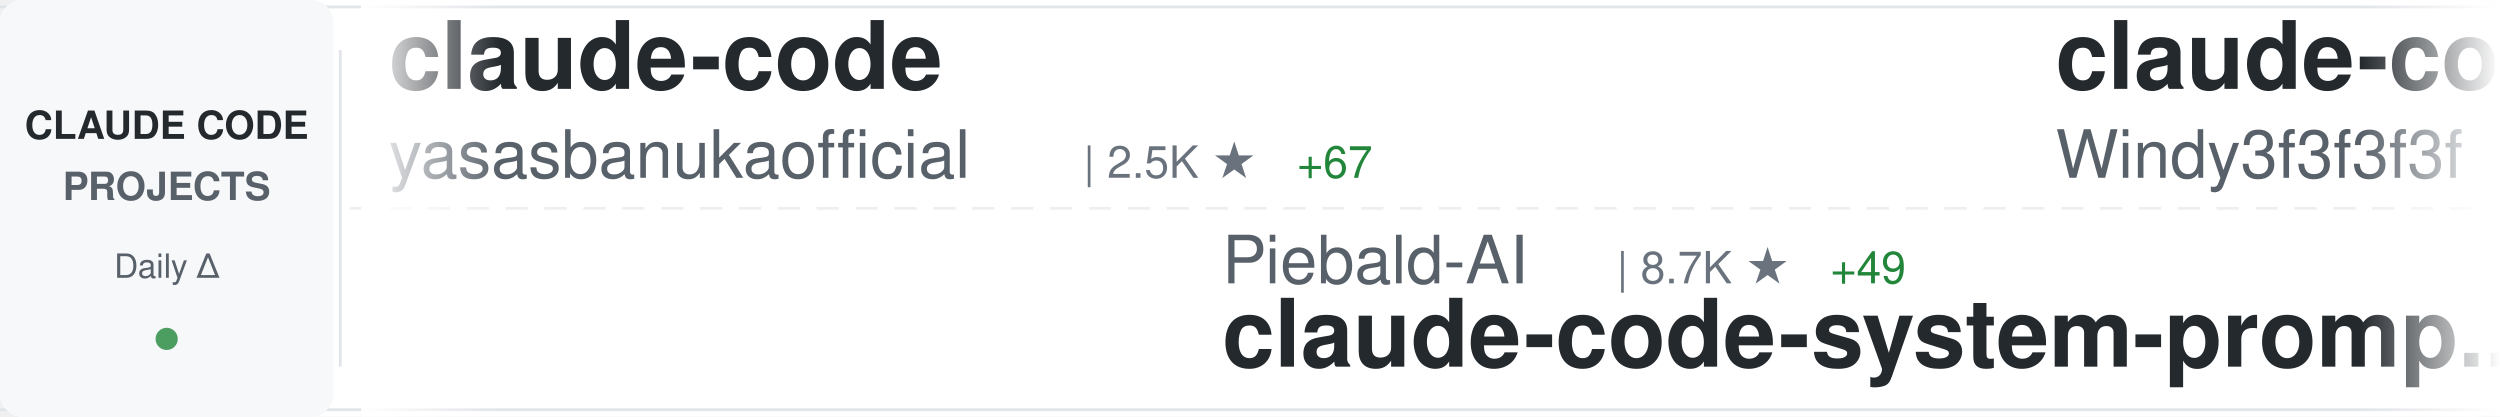
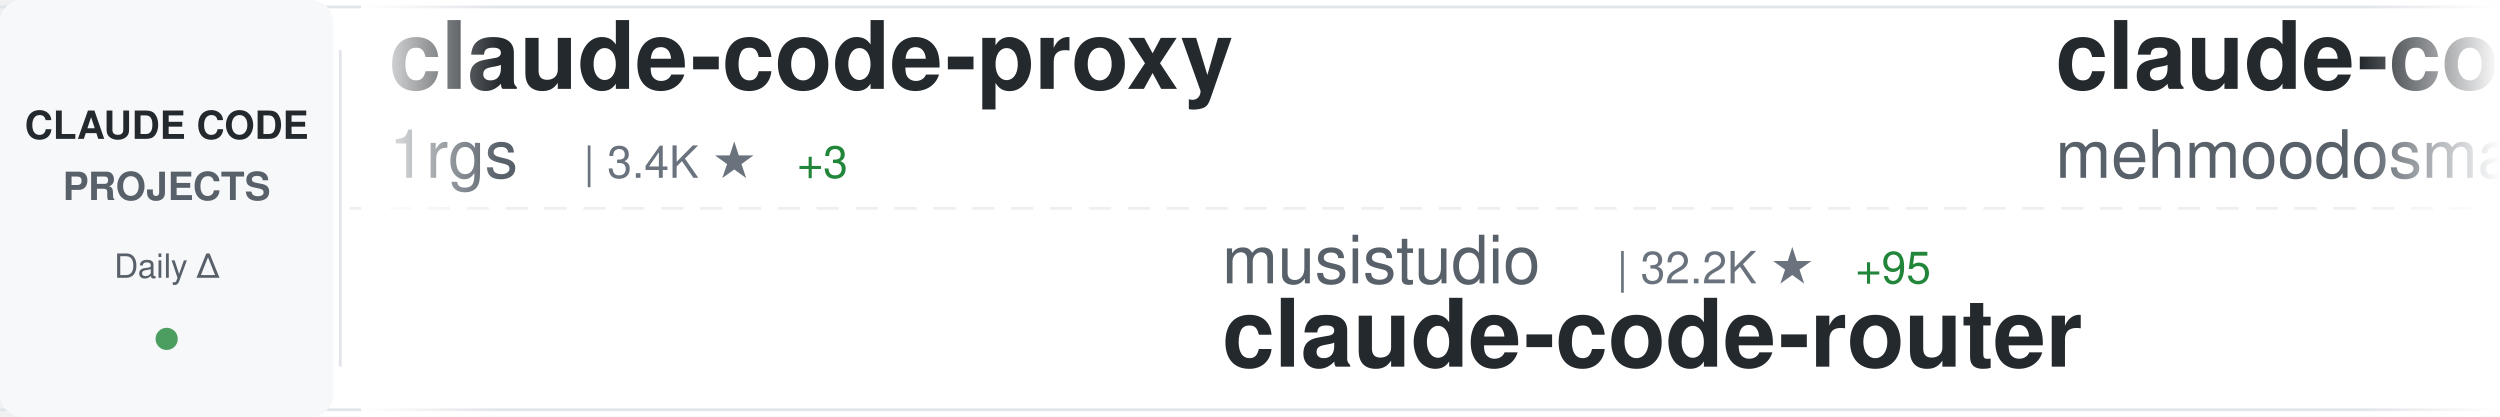
<svg xmlns="http://www.w3.org/2000/svg" width="900" height="150">
  <defs>
    <linearGradient id="awesomeLeftFade" x1="0%" y1="0%" x2="100%" y2="0%">
      <stop offset="0%" style="stop-color:#ffffff;stop-opacity:1" />
      <stop offset="100%" style="stop-color:#ffffff;stop-opacity:0" />
    </linearGradient>
    <linearGradient id="awesomeRightFade" x1="0%" y1="0%" x2="100%" y2="0%">
      <stop offset="0%" style="stop-color:#ffffff;stop-opacity:0" />
      <stop offset="100%" style="stop-color:#ffffff;stop-opacity:1" />
    </linearGradient>
  </defs>
  <rect width="900" height="150" fill="#ffffff" rx="8" />
  <rect x="0" y="2" width="900" height="1" fill="#e1e4e8" />
  <rect x="0" y="147" width="900" height="1" fill="#e1e4e8" />
  <line x1="0" y1="75" x2="900" y2="75" stroke="#e1e4e8" stroke-width="1" stroke-dasharray="8 6" opacity="0.6" />
  <rect x="0" y="0" width="120" height="150" fill="#f6f8fa" rx="8" />
  <text x="60" y="50" font-family="-apple-system, BlinkMacSystemFont, 'Segoe UI', Helvetica, Arial, sans-serif" font-size="14" font-weight="600" fill="#24292e" text-anchor="middle">CLAUDE CODE</text>
  <text x="60" y="72" font-family="-apple-system, BlinkMacSystemFont, 'Segoe UI', Helvetica, Arial, sans-serif" font-size="14" font-weight="600" fill="#586069" text-anchor="middle">PROJECTS</text>
  <text x="60" y="100" font-family="-apple-system, BlinkMacSystemFont, 'Segoe UI', Helvetica, Arial, sans-serif" font-size="12" font-weight="500" fill="#586069" text-anchor="middle">Daily Δ</text>
  <circle cx="60" cy="122" r="4" fill="#22863a" opacity="0.8" />
  <rect x="122" y="18" width="1" height="114" fill="#e1e4e8" />
  <clipPath id="awesomeTickerClip">
    <rect x="130" y="0" width="770" height="150" />
  </clipPath>
  <g clip-path="url(#awesomeTickerClip)">
    <g id="awesomeTickerItems">
      <animateTransform attributeName="transform" attributeType="XML" type="translate" from="0 0" to="-3000 0" dur="54s" repeatCount="indefinite" />
      <g transform="translate(0, 0)">
-         <text x="140" y="32" font-family="-apple-system, BlinkMacSystemFont, 'Segoe UI', Helvetica, Arial, sans-serif" font-size="34" font-weight="600" fill="#24292e">claude-code</text>
-         <text x="140" y="64" font-family="-apple-system, BlinkMacSystemFont, 'Segoe UI', Helvetica, Arial, sans-serif" font-size="24" font-weight="400" fill="#586069">yasasbanukaofficial</text>
-         <text x="390" y="64" font-family="-apple-system, BlinkMacSystemFont, 'Segoe UI', Helvetica, Arial, sans-serif" font-size="16" font-weight="500" fill="#6a737d">| 2.5K ★</text>
-         <text x="467" y="64" font-family="-apple-system, BlinkMacSystemFont, 'Segoe UI', Helvetica, Arial, sans-serif" font-size="16" font-weight="500" fill="#22863a"> +67</text>
+         <text x="140" y="32" font-family="-apple-system, BlinkMacSystemFont, 'Segoe UI', Helvetica, Arial, sans-serif" font-size="34" font-weight="600" fill="#24292e">claude-code-proxy</text>
+         <text x="140" y="64" font-family="-apple-system, BlinkMacSystemFont, 'Segoe UI', Helvetica, Arial, sans-serif" font-size="24" font-weight="400" fill="#586069">1rgs</text>
+         <text x="210" y="64" font-family="-apple-system, BlinkMacSystemFont, 'Segoe UI', Helvetica, Arial, sans-serif" font-size="16" font-weight="500" fill="#6a737d">| 3.4K ★</text>
+         <text x="287" y="64" font-family="-apple-system, BlinkMacSystemFont, 'Segoe UI', Helvetica, Arial, sans-serif" font-size="16" font-weight="500" fill="#22863a"> +3</text>
      </g>
      <g transform="translate(300, 0)">
-         <text x="140" y="102" font-family="-apple-system, BlinkMacSystemFont, 'Segoe UI', Helvetica, Arial, sans-serif" font-size="24" font-weight="400" fill="#586069">Piebald-AI</text>
-         <text x="282" y="102" font-family="-apple-system, BlinkMacSystemFont, 'Segoe UI', Helvetica, Arial, sans-serif" font-size="16" font-weight="500" fill="#6a737d">| 8.7K ★</text>
-         <text x="359" y="102" font-family="-apple-system, BlinkMacSystemFont, 'Segoe UI', Helvetica, Arial, sans-serif" font-size="16" font-weight="500" fill="#22863a"> +49</text>
-         <text x="140" y="132" font-family="-apple-system, BlinkMacSystemFont, 'Segoe UI', Helvetica, Arial, sans-serif" font-size="34" font-weight="600" fill="#24292e">claude-code-system-promp...</text>
+         <text x="140" y="102" font-family="-apple-system, BlinkMacSystemFont, 'Segoe UI', Helvetica, Arial, sans-serif" font-size="24" font-weight="400" fill="#586069">musistudio</text>
+         <text x="282" y="102" font-family="-apple-system, BlinkMacSystemFont, 'Segoe UI', Helvetica, Arial, sans-serif" font-size="16" font-weight="500" fill="#6a737d">| 32.2K ★</text>
+         <text x="368" y="102" font-family="-apple-system, BlinkMacSystemFont, 'Segoe UI', Helvetica, Arial, sans-serif" font-size="16" font-weight="500" fill="#22863a"> +95</text>
+         <text x="140" y="132" font-family="-apple-system, BlinkMacSystemFont, 'Segoe UI', Helvetica, Arial, sans-serif" font-size="34" font-weight="600" fill="#24292e">claude-code-router</text>
      </g>
      <g transform="translate(600, 0)">
-         <text x="140" y="32" font-family="-apple-system, BlinkMacSystemFont, 'Segoe UI', Helvetica, Arial, sans-serif" font-size="34" font-weight="600" fill="#24292e">claude-code-from-scratch</text>
-         <text x="140" y="64" font-family="-apple-system, BlinkMacSystemFont, 'Segoe UI', Helvetica, Arial, sans-serif" font-size="24" font-weight="400" fill="#586069">Windy3f3f3f3f</text>
-         <text x="318" y="64" font-family="-apple-system, BlinkMacSystemFont, 'Segoe UI', Helvetica, Arial, sans-serif" font-size="16" font-weight="500" fill="#6a737d">| 911 ★</text>
-         <text x="386" y="64" font-family="-apple-system, BlinkMacSystemFont, 'Segoe UI', Helvetica, Arial, sans-serif" font-size="16" font-weight="500" fill="#22863a"> +21</text>
+         <text x="140" y="32" font-family="-apple-system, BlinkMacSystemFont, 'Segoe UI', Helvetica, Arial, sans-serif" font-size="34" font-weight="600" fill="#24292e">claude-code</text>
+         <text x="140" y="64" font-family="-apple-system, BlinkMacSystemFont, 'Segoe UI', Helvetica, Arial, sans-serif" font-size="24" font-weight="400" fill="#586069">mehmoodosman</text>
+         <text x="306" y="64" font-family="-apple-system, BlinkMacSystemFont, 'Segoe UI', Helvetica, Arial, sans-serif" font-size="16" font-weight="500" fill="#6a737d">| 164 ★</text>
      </g>
      <g transform="translate(900, 0)">
-         <text x="140" y="102" font-family="-apple-system, BlinkMacSystemFont, 'Segoe UI', Helvetica, Arial, sans-serif" font-size="24" font-weight="400" fill="#586069">Hyper66666</text>
-         <text x="282" y="102" font-family="-apple-system, BlinkMacSystemFont, 'Segoe UI', Helvetica, Arial, sans-serif" font-size="16" font-weight="500" fill="#6a737d">| 206 ★</text>
-         <text x="140" y="132" font-family="-apple-system, BlinkMacSystemFont, 'Segoe UI', Helvetica, Arial, sans-serif" font-size="34" font-weight="600" fill="#24292e">claude-code-sourcemap</text>
+         <text x="140" y="102" font-family="-apple-system, BlinkMacSystemFont, 'Segoe UI', Helvetica, Arial, sans-serif" font-size="24" font-weight="400" fill="#586069">carlvellotti</text>
+         <text x="306" y="102" font-family="-apple-system, BlinkMacSystemFont, 'Segoe UI', Helvetica, Arial, sans-serif" font-size="16" font-weight="500" fill="#6a737d">| 1.9K ★</text>
+         <text x="383" y="102" font-family="-apple-system, BlinkMacSystemFont, 'Segoe UI', Helvetica, Arial, sans-serif" font-size="16" font-weight="500" fill="#22863a"> +6</text>
+         <text x="140" y="132" font-family="-apple-system, BlinkMacSystemFont, 'Segoe UI', Helvetica, Arial, sans-serif" font-size="34" font-weight="600" fill="#24292e">claude-code-pm-course</text>
      </g>
      <g transform="translate(1200, 0)">
-         <text x="140" y="32" font-family="-apple-system, BlinkMacSystemFont, 'Segoe UI', Helvetica, Arial, sans-serif" font-size="34" font-weight="600" fill="#24292e">awesome-claude-code-suba...</text>
-         <text x="140" y="64" font-family="-apple-system, BlinkMacSystemFont, 'Segoe UI', Helvetica, Arial, sans-serif" font-size="24" font-weight="400" fill="#586069">VoltAgent</text>
-         <text x="270" y="64" font-family="-apple-system, BlinkMacSystemFont, 'Segoe UI', Helvetica, Arial, sans-serif" font-size="16" font-weight="500" fill="#6a737d">| 17.3K ★</text>
-         <text x="356" y="64" font-family="-apple-system, BlinkMacSystemFont, 'Segoe UI', Helvetica, Arial, sans-serif" font-size="16" font-weight="500" fill="#22863a"> +118</text>
+         <text x="140" y="32" font-family="-apple-system, BlinkMacSystemFont, 'Segoe UI', Helvetica, Arial, sans-serif" font-size="34" font-weight="600" fill="#24292e">claude-code</text>
+         <text x="140" y="64" font-family="-apple-system, BlinkMacSystemFont, 'Segoe UI', Helvetica, Arial, sans-serif" font-size="24" font-weight="400" fill="#586069">isboyjc</text>
+         <text x="246" y="64" font-family="-apple-system, BlinkMacSystemFont, 'Segoe UI', Helvetica, Arial, sans-serif" font-size="16" font-weight="500" fill="#6a737d">| 148 ★</text>
+         <text x="314" y="64" font-family="-apple-system, BlinkMacSystemFont, 'Segoe UI', Helvetica, Arial, sans-serif" font-size="16" font-weight="500" fill="#22863a"> +2</text>
      </g>
      <g transform="translate(1500, 0)">
-         <text x="140" y="102" font-family="-apple-system, BlinkMacSystemFont, 'Segoe UI', Helvetica, Arial, sans-serif" font-size="24" font-weight="400" fill="#586069">LING71671</text>
-         <text x="270" y="102" font-family="-apple-system, BlinkMacSystemFont, 'Segoe UI', Helvetica, Arial, sans-serif" font-size="16" font-weight="500" fill="#6a737d">| 744 ★</text>
-         <text x="338" y="102" font-family="-apple-system, BlinkMacSystemFont, 'Segoe UI', Helvetica, Arial, sans-serif" font-size="16" font-weight="500" fill="#22863a"> +7</text>
-         <text x="140" y="132" font-family="-apple-system, BlinkMacSystemFont, 'Segoe UI', Helvetica, Arial, sans-serif" font-size="34" font-weight="600" fill="#24292e">Open-ClaudeCode</text>
+         <text x="140" y="102" font-family="-apple-system, BlinkMacSystemFont, 'Segoe UI', Helvetica, Arial, sans-serif" font-size="24" font-weight="400" fill="#586069">RichardAtCT</text>
+         <text x="294" y="102" font-family="-apple-system, BlinkMacSystemFont, 'Segoe UI', Helvetica, Arial, sans-serif" font-size="16" font-weight="500" fill="#6a737d">| 2.4K ★</text>
+         <text x="371" y="102" font-family="-apple-system, BlinkMacSystemFont, 'Segoe UI', Helvetica, Arial, sans-serif" font-size="16" font-weight="500" fill="#22863a"> +7</text>
+         <text x="140" y="132" font-family="-apple-system, BlinkMacSystemFont, 'Segoe UI', Helvetica, Arial, sans-serif" font-size="34" font-weight="600" fill="#24292e">claude-code-telegram</text>
      </g>
      <g transform="translate(1800, 0)">
-         <text x="140" y="32" font-family="-apple-system, BlinkMacSystemFont, 'Segoe UI', Helvetica, Arial, sans-serif" font-size="34" font-weight="600" fill="#24292e">claude-howto</text>
-         <text x="140" y="64" font-family="-apple-system, BlinkMacSystemFont, 'Segoe UI', Helvetica, Arial, sans-serif" font-size="24" font-weight="400" fill="#586069">luongnv89</text>
-         <text x="270" y="64" font-family="-apple-system, BlinkMacSystemFont, 'Segoe UI', Helvetica, Arial, sans-serif" font-size="16" font-weight="500" fill="#6a737d">| 26.4K ★</text>
-         <text x="356" y="64" font-family="-apple-system, BlinkMacSystemFont, 'Segoe UI', Helvetica, Arial, sans-serif" font-size="16" font-weight="500" fill="#22863a"> +357</text>
+         <text x="140" y="32" font-family="-apple-system, BlinkMacSystemFont, 'Segoe UI', Helvetica, Arial, sans-serif" font-size="34" font-weight="600" fill="#24292e">claude-code-source</text>
+         <text x="140" y="64" font-family="-apple-system, BlinkMacSystemFont, 'Segoe UI', Helvetica, Arial, sans-serif" font-size="24" font-weight="400" fill="#586069">hangsman</text>
+         <text x="258" y="64" font-family="-apple-system, BlinkMacSystemFont, 'Segoe UI', Helvetica, Arial, sans-serif" font-size="16" font-weight="500" fill="#6a737d">| 752 ★</text>
      </g>
      <g transform="translate(2100, 0)">
-         <text x="140" y="102" font-family="-apple-system, BlinkMacSystemFont, 'Segoe UI', Helvetica, Arial, sans-serif" font-size="24" font-weight="400" fill="#586069">Onewon</text>
-         <text x="234" y="102" font-family="-apple-system, BlinkMacSystemFont, 'Segoe UI', Helvetica, Arial, sans-serif" font-size="16" font-weight="500" fill="#6a737d">| 174 ★</text>
-         <text x="302" y="102" font-family="-apple-system, BlinkMacSystemFont, 'Segoe UI', Helvetica, Arial, sans-serif" font-size="16" font-weight="500" fill="#22863a"> +1</text>
+         <text x="140" y="102" font-family="-apple-system, BlinkMacSystemFont, 'Segoe UI', Helvetica, Arial, sans-serif" font-size="24" font-weight="400" fill="#586069">codeaashu</text>
+         <text x="270" y="102" font-family="-apple-system, BlinkMacSystemFont, 'Segoe UI', Helvetica, Arial, sans-serif" font-size="16" font-weight="500" fill="#6a737d">| 2.1K ★</text>
+         <text x="347" y="102" font-family="-apple-system, BlinkMacSystemFont, 'Segoe UI', Helvetica, Arial, sans-serif" font-size="16" font-weight="500" fill="#22863a"> +29</text>
        <text x="140" y="132" font-family="-apple-system, BlinkMacSystemFont, 'Segoe UI', Helvetica, Arial, sans-serif" font-size="34" font-weight="600" fill="#24292e">claude-code</text>
      </g>
      <g transform="translate(2400, 0)">
-         <text x="140" y="32" font-family="-apple-system, BlinkMacSystemFont, 'Segoe UI', Helvetica, Arial, sans-serif" font-size="34" font-weight="600" fill="#24292e">gstack</text>
-         <text x="140" y="64" font-family="-apple-system, BlinkMacSystemFont, 'Segoe UI', Helvetica, Arial, sans-serif" font-size="24" font-weight="400" fill="#586069">garrytan</text>
-         <text x="258" y="64" font-family="-apple-system, BlinkMacSystemFont, 'Segoe UI', Helvetica, Arial, sans-serif" font-size="16" font-weight="500" fill="#6a737d">| 72.3K ★</text>
-         <text x="344" y="64" font-family="-apple-system, BlinkMacSystemFont, 'Segoe UI', Helvetica, Arial, sans-serif" font-size="16" font-weight="500" fill="#22863a"> +924</text>
+         <text x="140" y="32" font-family="-apple-system, BlinkMacSystemFont, 'Segoe UI', Helvetica, Arial, sans-serif" font-size="34" font-weight="600" fill="#24292e">claude-code</text>
+         <text x="140" y="64" font-family="-apple-system, BlinkMacSystemFont, 'Segoe UI', Helvetica, Arial, sans-serif" font-size="24" font-weight="400" fill="#586069">chiragjoshi12</text>
+         <text x="318" y="64" font-family="-apple-system, BlinkMacSystemFont, 'Segoe UI', Helvetica, Arial, sans-serif" font-size="16" font-weight="500" fill="#6a737d">| 186 ★</text>
      </g>
      <g transform="translate(2700, 0)">
-         <text x="140" y="102" font-family="-apple-system, BlinkMacSystemFont, 'Segoe UI', Helvetica, Arial, sans-serif" font-size="24" font-weight="400" fill="#586069">anthropics</text>
-         <text x="282" y="102" font-family="-apple-system, BlinkMacSystemFont, 'Segoe UI', Helvetica, Arial, sans-serif" font-size="16" font-weight="500" fill="#6a737d">| 16.9K ★</text>
-         <text x="368" y="102" font-family="-apple-system, BlinkMacSystemFont, 'Segoe UI', Helvetica, Arial, sans-serif" font-size="16" font-weight="500" fill="#22863a"> +84</text>
-         <text x="140" y="132" font-family="-apple-system, BlinkMacSystemFont, 'Segoe UI', Helvetica, Arial, sans-serif" font-size="34" font-weight="600" fill="#24292e">claude-plugins-official</text>
+         <text x="140" y="102" font-family="-apple-system, BlinkMacSystemFont, 'Segoe UI', Helvetica, Arial, sans-serif" font-size="24" font-weight="400" fill="#586069">T-Lab-CUHKSZ</text>
+         <text x="306" y="102" font-family="-apple-system, BlinkMacSystemFont, 'Segoe UI', Helvetica, Arial, sans-serif" font-size="16" font-weight="500" fill="#6a737d">| 288 ★</text>
+         <text x="374" y="102" font-family="-apple-system, BlinkMacSystemFont, 'Segoe UI', Helvetica, Arial, sans-serif" font-size="16" font-weight="500" fill="#22863a"> +2</text>
+         <text x="140" y="132" font-family="-apple-system, BlinkMacSystemFont, 'Segoe UI', Helvetica, Arial, sans-serif" font-size="34" font-weight="600" fill="#24292e">claude-code</text>
      </g>
      <g transform="translate(3000, 0)">
-         <text x="140" y="32" font-family="-apple-system, BlinkMacSystemFont, 'Segoe UI', Helvetica, Arial, sans-serif" font-size="34" font-weight="600" fill="#24292e">claude-code</text>
-         <text x="140" y="64" font-family="-apple-system, BlinkMacSystemFont, 'Segoe UI', Helvetica, Arial, sans-serif" font-size="24" font-weight="400" fill="#586069">yasasbanukaofficial</text>
-         <text x="390" y="64" font-family="-apple-system, BlinkMacSystemFont, 'Segoe UI', Helvetica, Arial, sans-serif" font-size="16" font-weight="500" fill="#6a737d">| 2.5K ★</text>
-         <text x="467" y="64" font-family="-apple-system, BlinkMacSystemFont, 'Segoe UI', Helvetica, Arial, sans-serif" font-size="16" font-weight="500" fill="#22863a"> +67</text>
+         <text x="140" y="32" font-family="-apple-system, BlinkMacSystemFont, 'Segoe UI', Helvetica, Arial, sans-serif" font-size="34" font-weight="600" fill="#24292e">claude-code-proxy</text>
+         <text x="140" y="64" font-family="-apple-system, BlinkMacSystemFont, 'Segoe UI', Helvetica, Arial, sans-serif" font-size="24" font-weight="400" fill="#586069">1rgs</text>
+         <text x="210" y="64" font-family="-apple-system, BlinkMacSystemFont, 'Segoe UI', Helvetica, Arial, sans-serif" font-size="16" font-weight="500" fill="#6a737d">| 3.4K ★</text>
+         <text x="287" y="64" font-family="-apple-system, BlinkMacSystemFont, 'Segoe UI', Helvetica, Arial, sans-serif" font-size="16" font-weight="500" fill="#22863a"> +3</text>
      </g>
      <g transform="translate(3300, 0)">
-         <text x="140" y="102" font-family="-apple-system, BlinkMacSystemFont, 'Segoe UI', Helvetica, Arial, sans-serif" font-size="24" font-weight="400" fill="#586069">Piebald-AI</text>
-         <text x="282" y="102" font-family="-apple-system, BlinkMacSystemFont, 'Segoe UI', Helvetica, Arial, sans-serif" font-size="16" font-weight="500" fill="#6a737d">| 8.7K ★</text>
-         <text x="359" y="102" font-family="-apple-system, BlinkMacSystemFont, 'Segoe UI', Helvetica, Arial, sans-serif" font-size="16" font-weight="500" fill="#22863a"> +49</text>
-         <text x="140" y="132" font-family="-apple-system, BlinkMacSystemFont, 'Segoe UI', Helvetica, Arial, sans-serif" font-size="34" font-weight="600" fill="#24292e">claude-code-system-promp...</text>
+         <text x="140" y="102" font-family="-apple-system, BlinkMacSystemFont, 'Segoe UI', Helvetica, Arial, sans-serif" font-size="24" font-weight="400" fill="#586069">musistudio</text>
+         <text x="282" y="102" font-family="-apple-system, BlinkMacSystemFont, 'Segoe UI', Helvetica, Arial, sans-serif" font-size="16" font-weight="500" fill="#6a737d">| 32.2K ★</text>
+         <text x="368" y="102" font-family="-apple-system, BlinkMacSystemFont, 'Segoe UI', Helvetica, Arial, sans-serif" font-size="16" font-weight="500" fill="#22863a"> +95</text>
+         <text x="140" y="132" font-family="-apple-system, BlinkMacSystemFont, 'Segoe UI', Helvetica, Arial, sans-serif" font-size="34" font-weight="600" fill="#24292e">claude-code-router</text>
      </g>
      <g transform="translate(3600, 0)">
-         <text x="140" y="32" font-family="-apple-system, BlinkMacSystemFont, 'Segoe UI', Helvetica, Arial, sans-serif" font-size="34" font-weight="600" fill="#24292e">claude-code-from-scratch</text>
-         <text x="140" y="64" font-family="-apple-system, BlinkMacSystemFont, 'Segoe UI', Helvetica, Arial, sans-serif" font-size="24" font-weight="400" fill="#586069">Windy3f3f3f3f</text>
-         <text x="318" y="64" font-family="-apple-system, BlinkMacSystemFont, 'Segoe UI', Helvetica, Arial, sans-serif" font-size="16" font-weight="500" fill="#6a737d">| 911 ★</text>
-         <text x="386" y="64" font-family="-apple-system, BlinkMacSystemFont, 'Segoe UI', Helvetica, Arial, sans-serif" font-size="16" font-weight="500" fill="#22863a"> +21</text>
+         <text x="140" y="32" font-family="-apple-system, BlinkMacSystemFont, 'Segoe UI', Helvetica, Arial, sans-serif" font-size="34" font-weight="600" fill="#24292e">claude-code</text>
+         <text x="140" y="64" font-family="-apple-system, BlinkMacSystemFont, 'Segoe UI', Helvetica, Arial, sans-serif" font-size="24" font-weight="400" fill="#586069">mehmoodosman</text>
+         <text x="306" y="64" font-family="-apple-system, BlinkMacSystemFont, 'Segoe UI', Helvetica, Arial, sans-serif" font-size="16" font-weight="500" fill="#6a737d">| 164 ★</text>
      </g>
      <g transform="translate(3900, 0)">
-         <text x="140" y="102" font-family="-apple-system, BlinkMacSystemFont, 'Segoe UI', Helvetica, Arial, sans-serif" font-size="24" font-weight="400" fill="#586069">Hyper66666</text>
-         <text x="282" y="102" font-family="-apple-system, BlinkMacSystemFont, 'Segoe UI', Helvetica, Arial, sans-serif" font-size="16" font-weight="500" fill="#6a737d">| 206 ★</text>
-         <text x="140" y="132" font-family="-apple-system, BlinkMacSystemFont, 'Segoe UI', Helvetica, Arial, sans-serif" font-size="34" font-weight="600" fill="#24292e">claude-code-sourcemap</text>
+         <text x="140" y="102" font-family="-apple-system, BlinkMacSystemFont, 'Segoe UI', Helvetica, Arial, sans-serif" font-size="24" font-weight="400" fill="#586069">carlvellotti</text>
+         <text x="306" y="102" font-family="-apple-system, BlinkMacSystemFont, 'Segoe UI', Helvetica, Arial, sans-serif" font-size="16" font-weight="500" fill="#6a737d">| 1.9K ★</text>
+         <text x="383" y="102" font-family="-apple-system, BlinkMacSystemFont, 'Segoe UI', Helvetica, Arial, sans-serif" font-size="16" font-weight="500" fill="#22863a"> +6</text>
+         <text x="140" y="132" font-family="-apple-system, BlinkMacSystemFont, 'Segoe UI', Helvetica, Arial, sans-serif" font-size="34" font-weight="600" fill="#24292e">claude-code-pm-course</text>
      </g>
    </g>
  </g>
  <rect x="130" y="0" width="50" height="150" fill="url(#awesomeLeftFade)" />
  <rect x="850" y="0" width="50" height="150" fill="url(#awesomeRightFade)" />
</svg>
